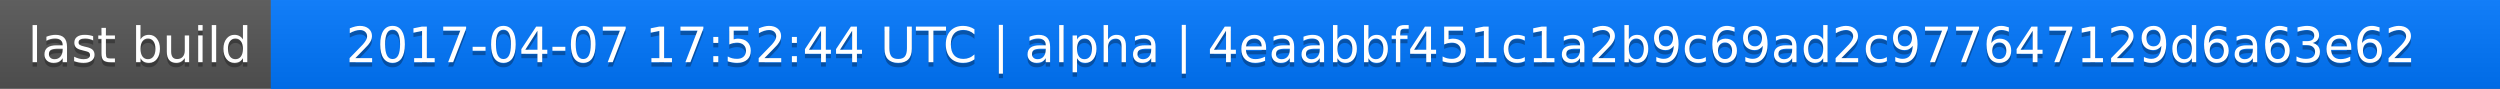
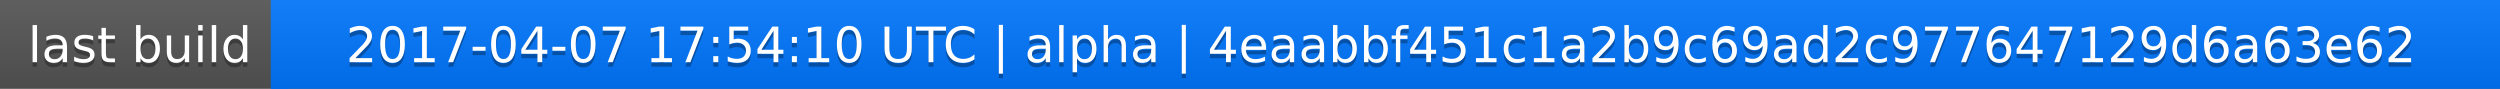
<svg xmlns="http://www.w3.org/2000/svg" width="563" height="20">
  <linearGradient id="a" x2="0" y2="100%">
    <stop offset="0" stop-color="#bbb" stop-opacity=".1" />
    <stop offset="1" stop-opacity=".1" />
  </linearGradient>
  <rect rx="0" width="563" height="20" fill="#555" />
  <rect rx="0" x="61" width="502" height="20" fill="#07f" />
  <path fill="#07f" d="M61 0h4v20h-4z" />
  <rect rx="0" width="563" height="20" fill="url(#a)" />
  <g fill="#fff" text-anchor="middle" font-family="DejaVu Sans,Verdana,Geneva,sans-serif" font-size="11">
    <text x="31.5" y="15" fill="#010101" fill-opacity=".3">last build</text>
    <text x="31.5" y="14">last build</text>
-     <text x="311" y="15" fill="#010101" fill-opacity=".3">2017-04-07 17:52:44 UTC | alpha | 4eaabbf451c1a2b9c69ad2c977647129d6a63e62</text>
-     <text x="311" y="14">2017-04-07 17:52:44 UTC | alpha | 4eaabbf451c1a2b9c69ad2c977647129d6a63e62</text>
+     <text x="311" y="15" fill="#010101" fill-opacity=".3">2017-04-07 17:54:10 UTC | alpha | 4eaabbf451c1a2b9c69ad2c977647129d6a63e62</text>
+     <text x="311" y="14">2017-04-07 17:54:10 UTC | alpha | 4eaabbf451c1a2b9c69ad2c977647129d6a63e62</text>
  </g>
</svg>
